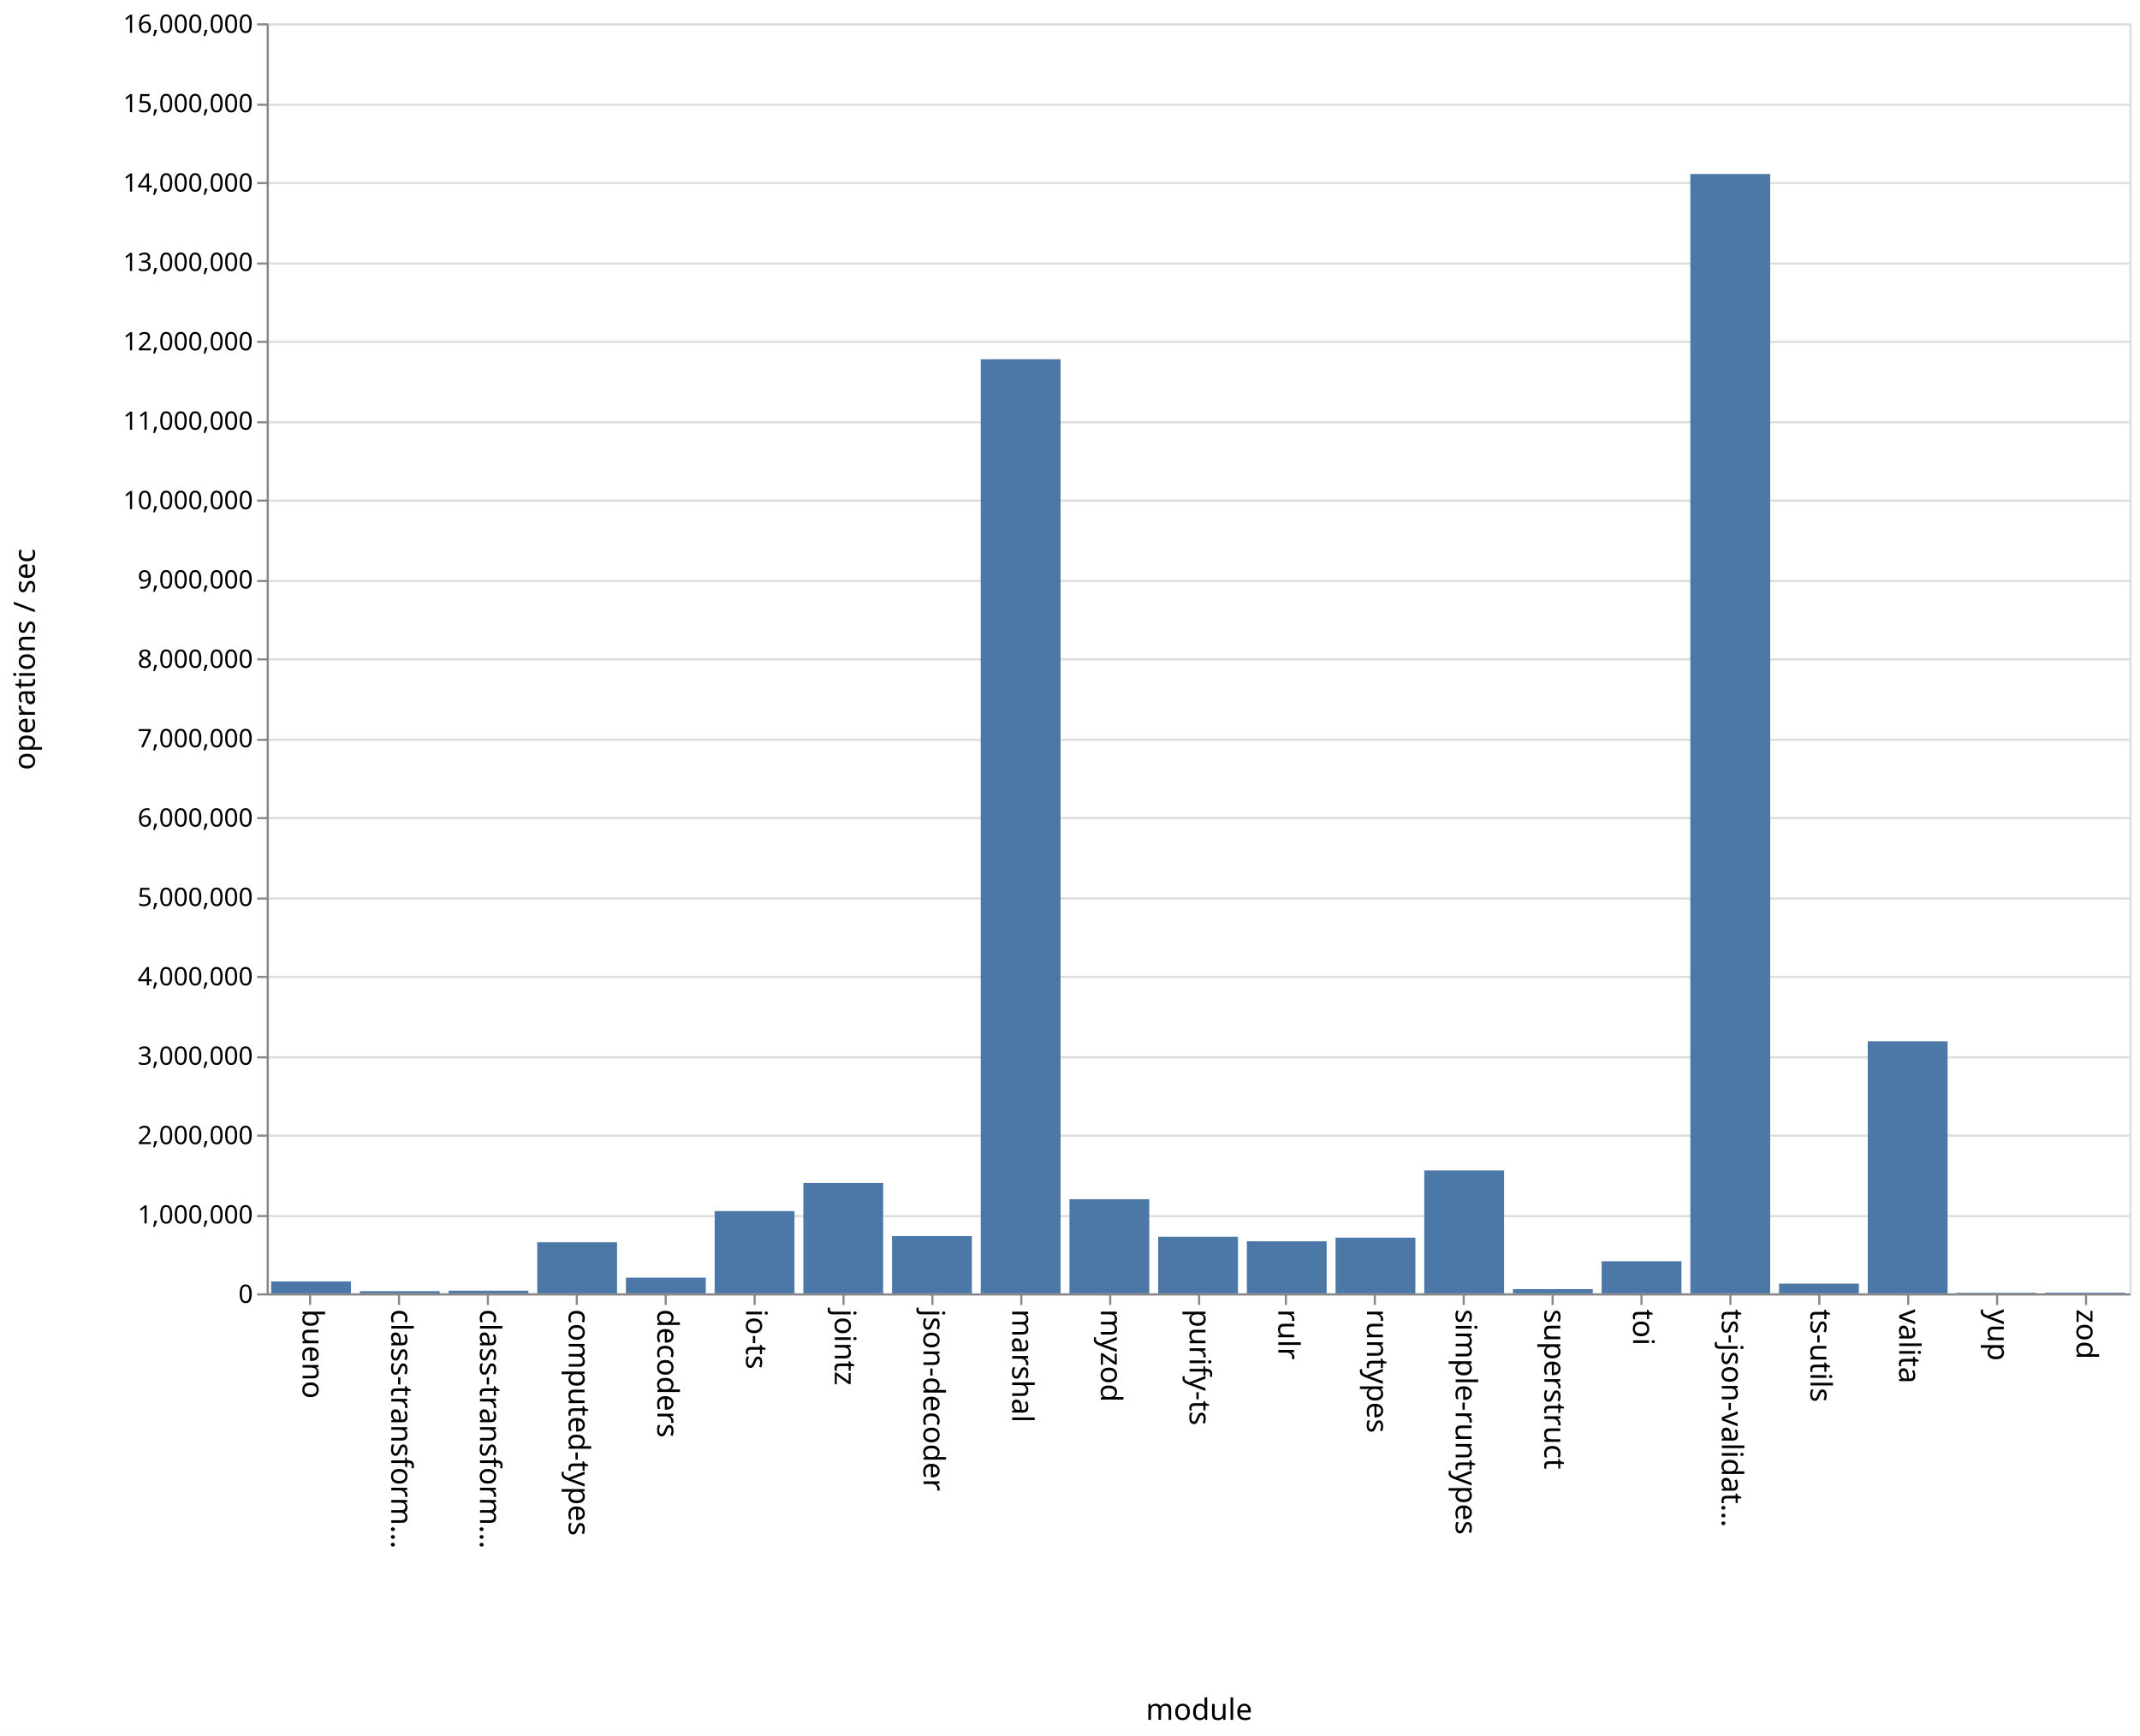
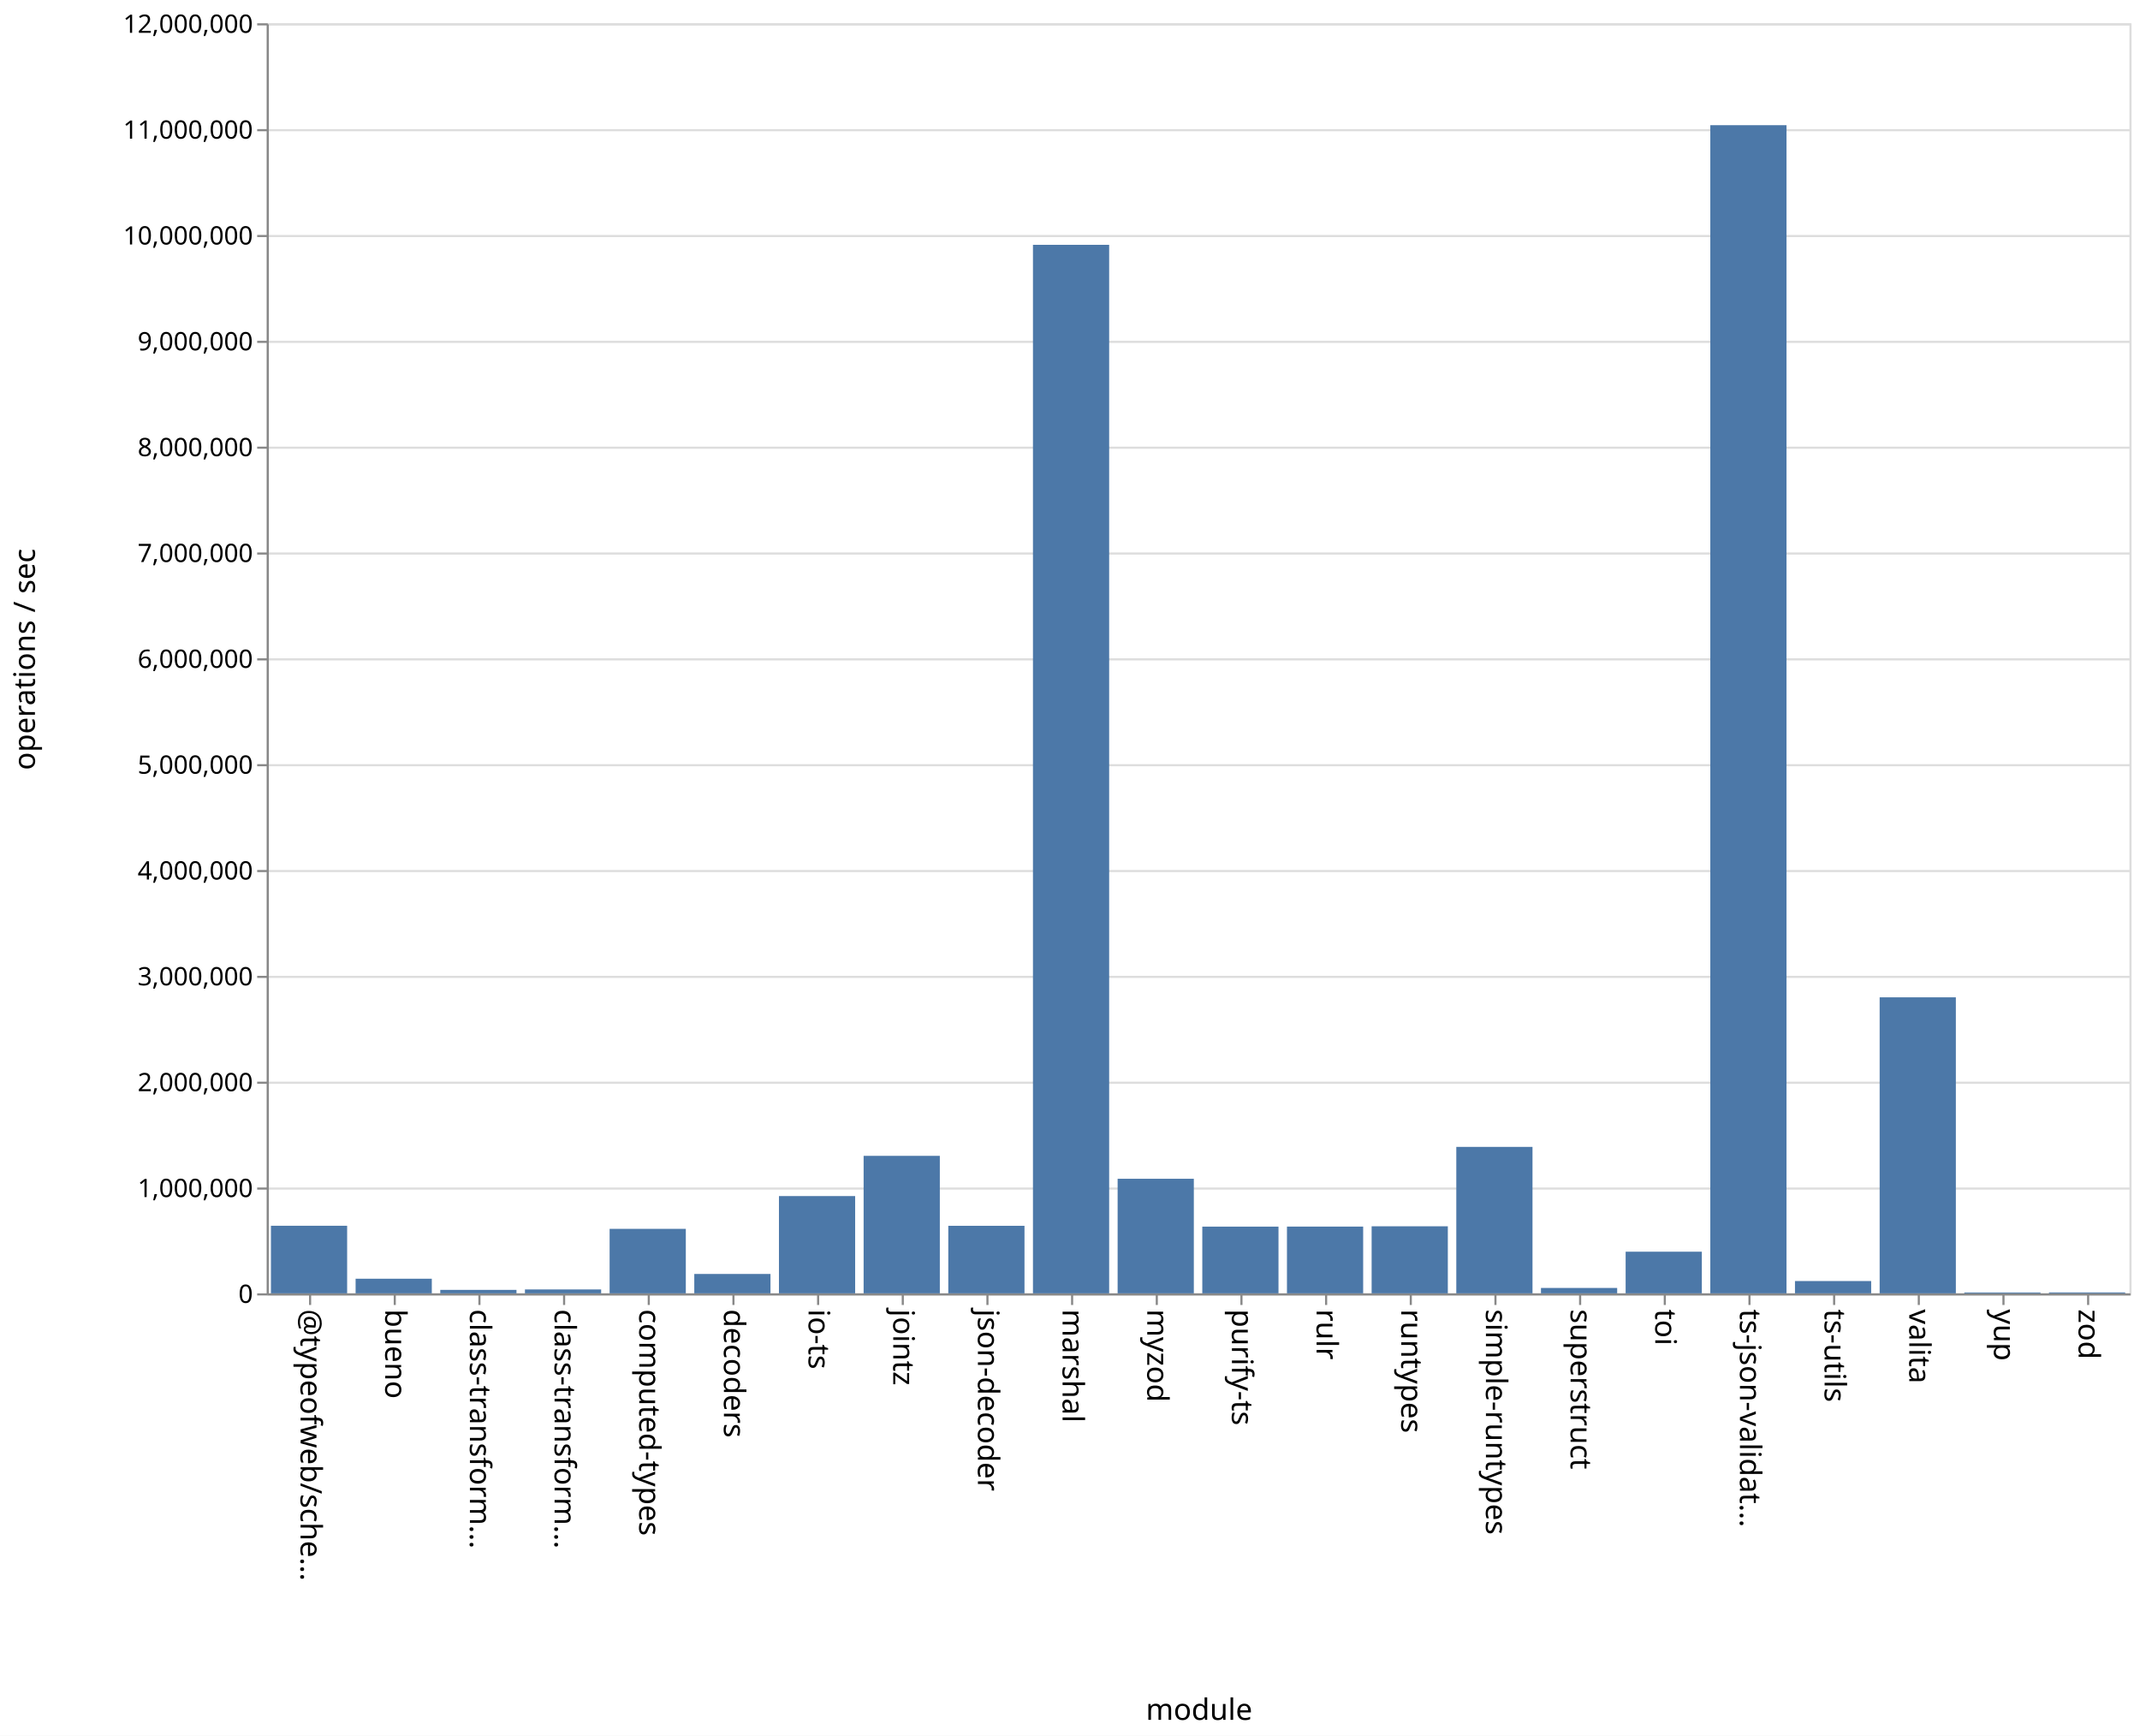
<svg xmlns="http://www.w3.org/2000/svg" class="marks" width="1011" height="820">
  <path fill="#fff" d="M0 0h1011v820H0z" />
  <g class="mark-group role-frame root" aria-roledescription="group mark container" fill="none" stroke-miterlimit="10">
    <path class="background" aria-hidden="true" d="M126.5 11.5h880v600h-880z" stroke="#ddd" />
-     <g class="mark-group role-axis" aria-roledescription="axis" aria-label="Y-axis for a linear scale with values from 0 to 16,000,000">
+     <g class="mark-group role-axis" aria-roledescription="axis" aria-label="Y-axis for a linear scale with values from 0 to 12,000,000">
      <path class="background" aria-hidden="true" d="M126.5 11.5z" pointer-events="none" />
      <g class="mark-rule role-axis-grid" pointer-events="none" stroke="#ddd">
-         <path d="M126.5 611.5h880M126.5 574.5h880M126.5 536.5h880M126.5 499.5h880M126.5 461.5h880M126.5 424.5h880M126.5 386.5h880M126.5 349.5h880M126.5 311.5h880M126.5 274.5h880M126.5 236.5h880M126.5 199.5h880M126.5 161.5h880M126.5 124.5h880M126.5 86.5h880M126.5 49.5h880M126.5 11.5h880" />
+         <path d="M126.5 611.5h880M126.5 561.5h880M126.5 511.5h880M126.5 461.5h880M126.5 411.5h880M126.5 361.5h880M126.5 311.5h880M126.5 261.5h880M126.5 211.5h880M126.5 161.5h880M126.5 111.5h880M126.5 61.5h880M126.5 11.5h880" />
      </g>
    </g>
-     <g class="mark-group role-axis" aria-roledescription="axis" aria-label="X-axis titled 'module' for a discrete scale with 21 values: bueno, class-transformer-validator-async, class-transformer-validator-sync, computed-types, decoders, ending with zod">
+     <g class="mark-group role-axis" aria-roledescription="axis" aria-label="X-axis titled 'module' for a discrete scale with 22 values: @typeofweb/schema, bueno, class-transformer-validator-async, class-transformer-validator-sync, computed-types, ending with zod">
      <path class="background" aria-hidden="true" d="M126.5 611.5z" pointer-events="none" />
      <g class="mark-rule role-axis-tick" pointer-events="none" stroke="#888">
-         <path d="M146.5 611.5v5M188.5 611.5v5M230.5 611.5v5M272.5 611.5v5M314.5 611.5v5M356.5 611.5v5M398.5 611.5v5M440.5 611.5v5M482.5 611.5v5M524.5 611.5v5M566.5 611.5v5M607.5 611.5v5M649.5 611.5v5M691.5 611.5v5M733.5 611.5v5M775.5 611.5v5M817.5 611.5v5M859.5 611.5v5M901.5 611.5v5M943.5 611.5v5M985.5 611.5v5" />
+         <path d="M146.5 611.5v5M186.5 611.5v5M226.5 611.5v5M266.5 611.5v5M306.5 611.5v5M346.5 611.5v5M386.5 611.5v5M426.5 611.5v5M466.5 611.5v5M506.5 611.5v5M546.5 611.5v5M586.5 611.5v5M626.5 611.5v5M666.5 611.5v5M706.5 611.5v5M746.5 611.5v5M786.5 611.5v5M826.5 611.5v5M866.5 611.5v5M906.5 611.5v5M946.5 611.5v5M986.5 611.5v5" />
      </g>
      <g class="mark-text role-axis-label" pointer-events="none" font-family="sans-serif" font-size="14" fill="#000">
-         <text transform="rotate(90 -237.774 380.726)">bueno</text>
-         <text transform="rotate(90 -216.821 401.679)">class-transform…</text>
-         <text transform="rotate(90 -195.869 422.631)">class-transform…</text>
-         <text transform="rotate(90 -174.917 443.583)">computed-types</text>
-         <text transform="rotate(90 -153.964 464.536)">decoders</text>
-         <text transform="rotate(90 -133.012 485.488)">io-ts</text>
-         <text transform="rotate(90 -112.06 506.44)">jointz</text>
-         <text transform="rotate(90 -91.107 527.393)">json-decoder</text>
-         <text transform="rotate(90 -70.155 548.345)">marshal</text>
-         <text transform="rotate(90 -49.202 569.298)">myzod</text>
-         <text transform="rotate(90 -28.25 590.25)">purify-ts</text>
-         <text transform="rotate(90 -7.298 611.202)">rulr</text>
-         <text transform="rotate(90 13.655 632.155)">runtypes</text>
-         <text transform="rotate(90 34.607 653.107)">simple-runtypes</text>
-         <text transform="rotate(90 55.56 674.06)">superstruct</text>
-         <text transform="rotate(90 76.512 695.012)">toi</text>
-         <text transform="rotate(90 97.464 715.964)">ts-json-validat…</text>
-         <text transform="rotate(90 118.417 736.917)">ts-utils</text>
-         <text transform="rotate(90 139.369 757.869)">valita</text>
-         <text transform="rotate(90 160.321 778.821)">yup</text>
-         <text transform="rotate(90 181.274 799.774)">zod</text>
+         <text transform="rotate(90 -238.25 380.25)">@typeofweb/sche…</text>
+         <text transform="rotate(90 -218.25 400.25)">bueno</text>
+         <text transform="rotate(90 -198.25 420.25)">class-transform…</text>
+         <text transform="rotate(90 -178.25 440.25)">class-transform…</text>
+         <text transform="rotate(90 -158.25 460.25)">computed-types</text>
+         <text transform="rotate(90 -138.25 480.25)">decoders</text>
+         <text transform="rotate(90 -118.25 500.25)">io-ts</text>
+         <text transform="rotate(90 -98.25 520.25)">jointz</text>
+         <text transform="rotate(90 -78.25 540.25)">json-decoder</text>
+         <text transform="rotate(90 -58.25 560.25)">marshal</text>
+         <text transform="rotate(90 -38.25 580.25)">myzod</text>
+         <text transform="rotate(90 -18.25 600.25)">purify-ts</text>
+         <text transform="rotate(90 1.75 620.25)">rulr</text>
+         <text transform="rotate(90 21.75 640.25)">runtypes</text>
+         <text transform="rotate(90 41.75 660.25)">simple-runtypes</text>
+         <text transform="rotate(90 61.75 680.25)">superstruct</text>
+         <text transform="rotate(90 81.75 700.25)">toi</text>
+         <text transform="rotate(90 101.75 720.25)">ts-json-validat…</text>
+         <text transform="rotate(90 121.75 740.25)">ts-utils</text>
+         <text transform="rotate(90 141.75 760.25)">valita</text>
+         <text transform="rotate(90 161.75 780.25)">yup</text>
+         <text transform="rotate(90 181.75 800.25)">zod</text>
      </g>
      <path stroke="#888" d="M126.5 611.5h880" pointer-events="none" />
      <text text-anchor="middle" transform="translate(566.5 812.5)" font-family="sans-serif" font-size="14" fill="#000" pointer-events="none">module</text>
    </g>
-     <g class="mark-group role-axis" aria-roledescription="axis" aria-label="Y-axis titled 'operations / sec' for a linear scale with values from 0 to 16,000,000">
+     <g class="mark-group role-axis" aria-roledescription="axis" aria-label="Y-axis titled 'operations / sec' for a linear scale with values from 0 to 12,000,000">
      <path class="background" aria-hidden="true" d="M126.5 11.5z" pointer-events="none" />
      <g class="mark-rule role-axis-tick" pointer-events="none" stroke="#888">
-         <path d="M126.5 611.5h-5M126.5 574.5h-5M126.5 536.5h-5M126.5 499.5h-5M126.5 461.5h-5M126.5 424.5h-5M126.5 386.5h-5M126.5 349.5h-5M126.5 311.5h-5M126.5 274.5h-5M126.5 236.5h-5M126.5 199.5h-5M126.5 161.5h-5M126.5 124.5h-5M126.5 86.5h-5M126.5 49.5h-5M126.5 11.5h-5" />
+         <path d="M126.5 611.5h-5M126.5 561.5h-5M126.5 511.5h-5M126.5 461.5h-5M126.5 411.5h-5M126.5 361.5h-5M126.5 311.5h-5M126.5 261.5h-5M126.5 211.5h-5M126.5 161.5h-5M126.5 111.5h-5M126.5 61.5h-5M126.5 11.5h-5" />
      </g>
      <g class="mark-text role-axis-label" pointer-events="none" text-anchor="end" font-family="sans-serif" font-size="12" fill="#000">
        <text transform="translate(119.5 615.5)">0</text>
-         <text transform="translate(119.5 578)">1,000,000</text>
-         <text transform="translate(119.5 540.5)">2,000,000</text>
-         <text transform="translate(119.5 503)">3,000,000</text>
-         <text transform="translate(119.5 465.5)">4,000,000</text>
-         <text transform="translate(119.5 428)">5,000,000</text>
-         <text transform="translate(119.5 390.5)">6,000,000</text>
-         <text transform="translate(119.5 353)">7,000,000</text>
-         <text transform="translate(119.5 315.5)">8,000,000</text>
-         <text transform="translate(119.5 278)">9,000,000</text>
-         <text transform="translate(119.5 240.5)">10,000,000</text>
-         <text transform="translate(119.5 203)">11,000,000</text>
-         <text transform="translate(119.5 165.5)">12,000,000</text>
-         <text transform="translate(119.5 128)">13,000,000</text>
-         <text transform="translate(119.5 90.5)">14,000,000</text>
-         <text transform="translate(119.5 53)">15,000,000</text>
-         <text transform="translate(119.5 15.5)">16,000,000</text>
+         <text transform="translate(119.5 565.5)">1,000,000</text>
+         <text transform="translate(119.5 515.5)">2,000,000</text>
+         <text transform="translate(119.5 465.5)">3,000,000</text>
+         <text transform="translate(119.5 415.5)">4,000,000</text>
+         <text transform="translate(119.5 365.5)">5,000,000</text>
+         <text transform="translate(119.5 315.5)">6,000,000</text>
+         <text transform="translate(119.5 265.5)">7,000,000</text>
+         <text transform="translate(119.5 215.5)">8,000,000</text>
+         <text transform="translate(119.5 165.5)">9,000,000</text>
+         <text transform="translate(119.5 115.5)">10,000,000</text>
+         <text transform="translate(119.5 65.5)">11,000,000</text>
+         <text transform="translate(119.5 15.5)">12,000,000</text>
      </g>
      <path stroke="#888" d="M126.5 611.5v-600" pointer-events="none" />
      <text text-anchor="middle" transform="rotate(-90 164 147.5)" font-family="sans-serif" font-size="14" fill="#000" pointer-events="none">operations / sec</text>
    </g>
    <g class="mark-rect role-mark marks" aria-roledescription="rect mark container" fill="#4c78a8">
-       <path d="M128.095 605.382h37.715V611h-37.715zM170 609.96h37.714V611H170zM211.905 609.765h37.714V611h-37.714zM253.81 586.86h37.714V611H253.81zM295.714 603.587h37.715V611h-37.715zM337.619 572.139h37.714V611H337.62zM379.524 558.862h37.714V611h-37.714zM421.429 583.964h37.714V611h-37.714zM463.333 169.724h37.715V611h-37.715zM505.238 566.527h37.714V611h-37.714zM547.143 584.246h37.714V611h-37.714zM589.048 586.397h37.714V611h-37.714zM630.952 584.686h37.715V611h-37.715zM672.857 552.95h37.714V611h-37.714zM714.762 609.008h37.714V611h-37.714zM756.667 595.83h37.714V611h-37.714zM798.571 82.214h37.715V611H798.57zM840.476 606.417h37.714V611h-37.714zM882.381 491.91h37.714V611h-37.714zM924.286 610.721H962V611h-37.714zM966.19 610.674h37.715V611H966.19z" />
+       <path d="M168 604.094h36V611h-36zM208 609.365h36V611h-36zM248 609.157h36V611h-36zM288 580.533h36V611h-36zM328 601.845h36V611h-36zM368 565.048h36V611h-36zM408 546.045h36V611h-36zM448 579.096h36V611h-36zM488 115.658h36V611h-36zM528 556.873h36V611h-36zM568 579.48h36V611h-36zM608 579.462h36V611h-36zM648 579.324h36V611h-36zM688 541.816h36V611h-36zM728 608.456h36V611h-36zM768 591.328h36V611h-36zM808 59.141h36V611h-36zM848 605.19h36V611h-36zM128 579.074h36V611h-36zM888 471.156h36V611h-36zM928 610.596h36V611h-36zM968 610.571h36V611h-36z" />
    </g>
  </g>
</svg>
